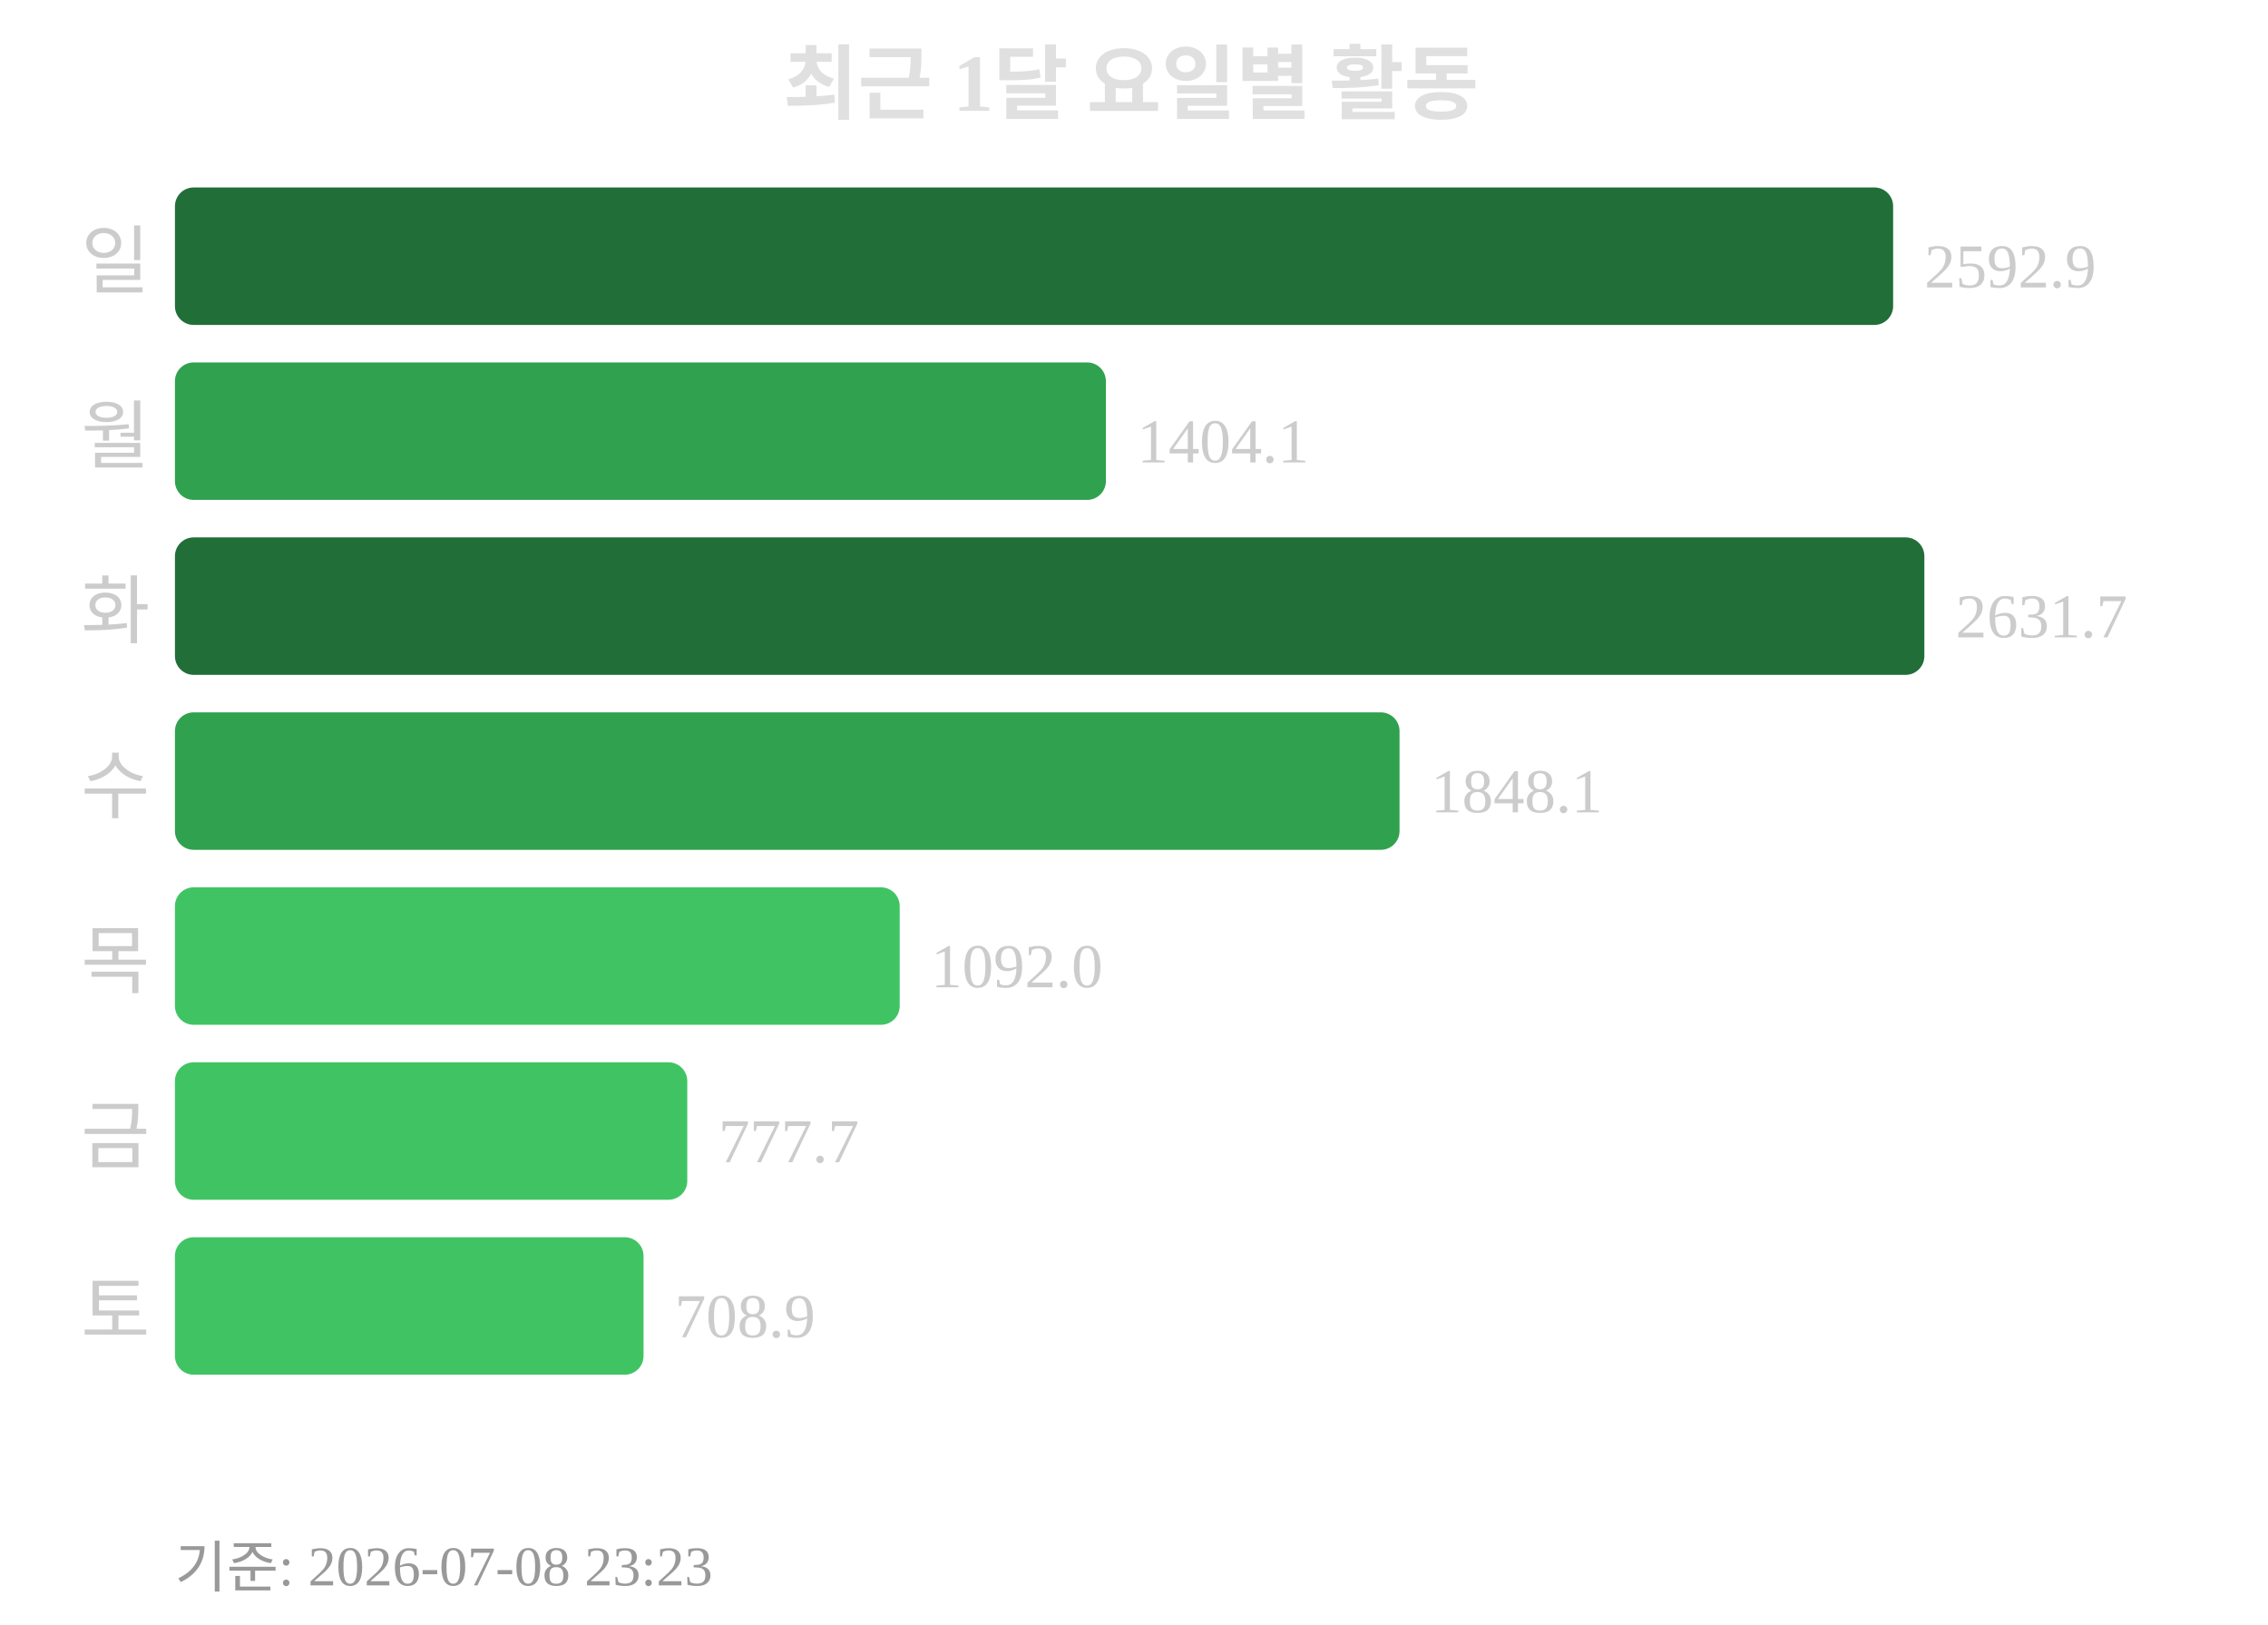
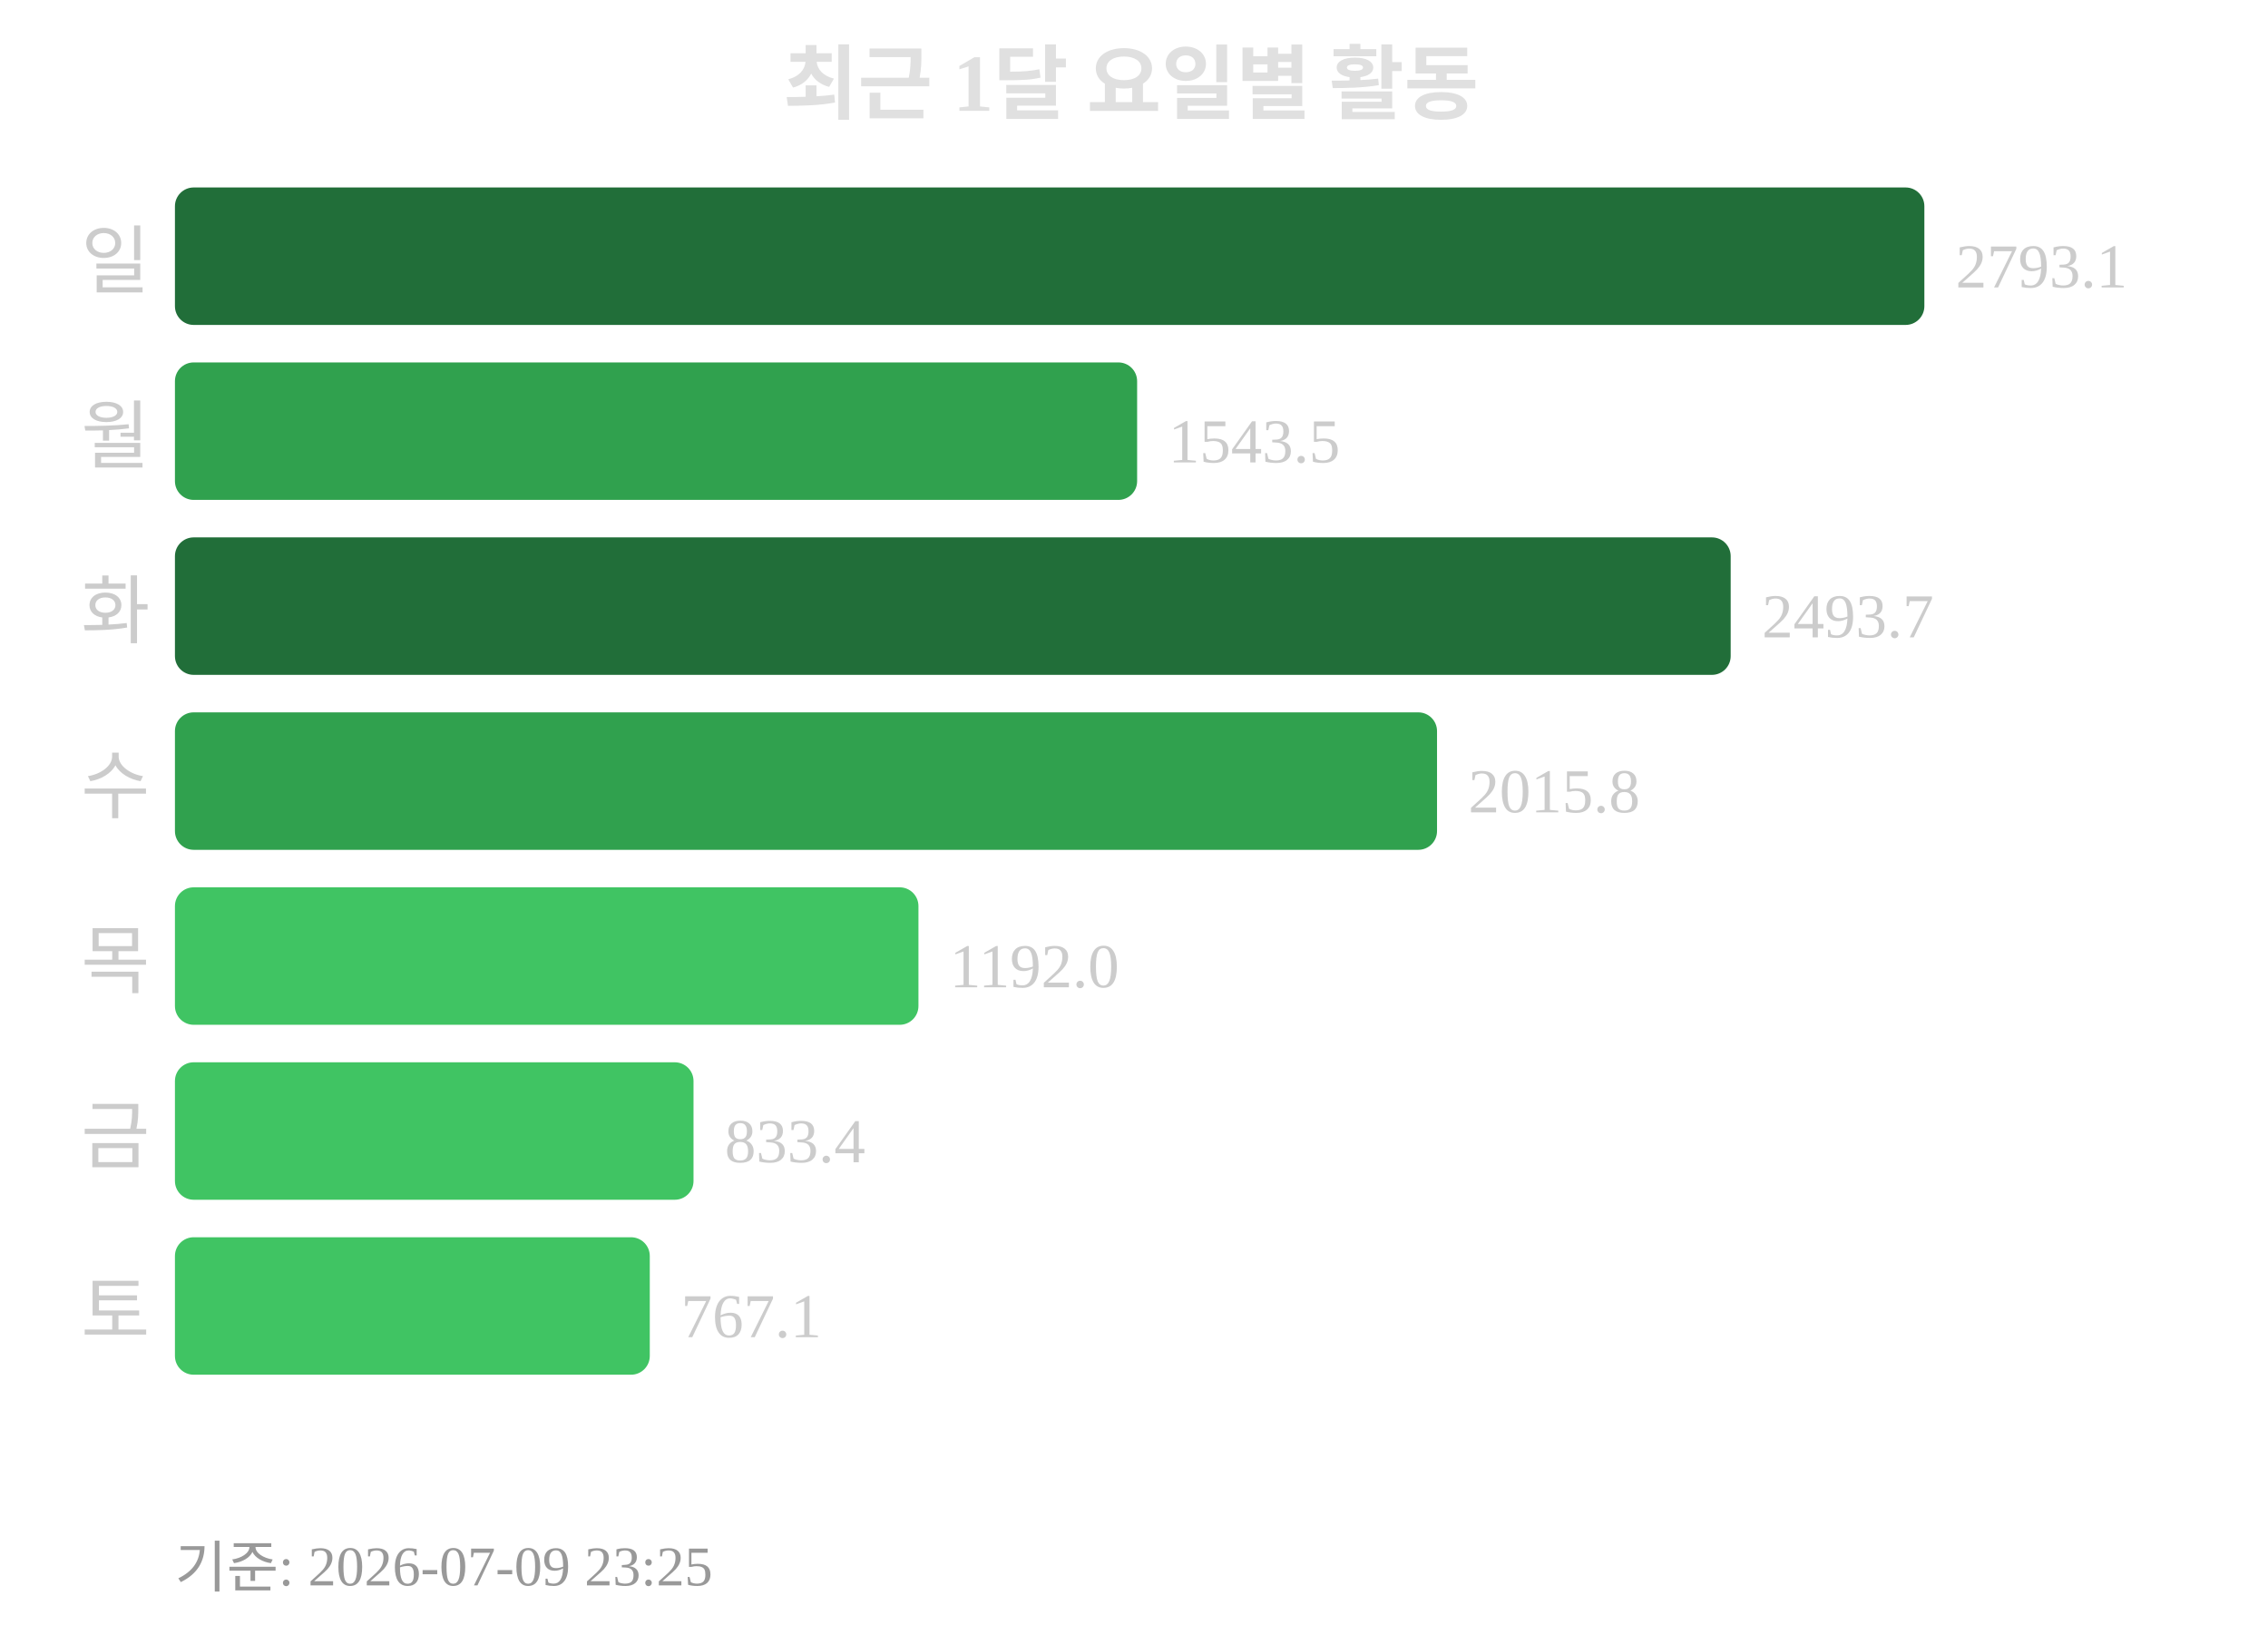
<svg xmlns="http://www.w3.org/2000/svg" width="363" height="260">
  <text x="181" y="18" text-anchor="middle" font-size="13" font-weight="bold" fill="#e0e0e0">최근 1달 요일별 활동</text>
  <text x="24" y="46" text-anchor="end" font-size="12" fill="#cccccc">일</text>
-   <rect x="28" y="30" width="275" height="22" rx="3" fill="#216e39" />
-   <text x="308" y="46" font-size="10" fill="#cccccc">2592.9</text>
+   <rect x="28" y="30" width="280" height="22" rx="3" fill="#216e39" />
+   <text x="313" y="46" font-size="10" fill="#cccccc">2793.1</text>
  <text x="24" y="74" text-anchor="end" font-size="12" fill="#cccccc">월</text>
-   <rect x="28" y="58" width="149" height="22" rx="3" fill="#30a14e" />
-   <text x="182" y="74" font-size="10" fill="#cccccc">1404.1</text>
+   <rect x="28" y="58" width="154" height="22" rx="3" fill="#30a14e" />
+   <text x="187" y="74" font-size="10" fill="#cccccc">1543.5</text>
  <text x="24" y="102" text-anchor="end" font-size="12" fill="#cccccc">화</text>
-   <rect x="28" y="86" width="280" height="22" rx="3" fill="#216e39" />
-   <text x="313" y="102" font-size="10" fill="#cccccc">2631.7</text>
+   <rect x="28" y="86" width="249" height="22" rx="3" fill="#216e39" />
+   <text x="282" y="102" font-size="10" fill="#cccccc">2493.7</text>
  <text x="24" y="130" text-anchor="end" font-size="12" fill="#cccccc">수</text>
-   <rect x="28" y="114" width="196" height="22" rx="3" fill="#30a14e" />
-   <text x="229" y="130" font-size="10" fill="#cccccc">1848.1</text>
+   <rect x="28" y="114" width="202" height="22" rx="3" fill="#30a14e" />
+   <text x="235" y="130" font-size="10" fill="#cccccc">2015.8</text>
  <text x="24" y="158" text-anchor="end" font-size="12" fill="#cccccc">목</text>
-   <rect x="28" y="142" width="116" height="22" rx="3" fill="#40c463" />
-   <text x="149" y="158" font-size="10" fill="#cccccc">1092.0</text>
+   <rect x="28" y="142" width="119" height="22" rx="3" fill="#40c463" />
+   <text x="152" y="158" font-size="10" fill="#cccccc">1192.0</text>
  <text x="24" y="186" text-anchor="end" font-size="12" fill="#cccccc">금</text>
-   <rect x="28" y="170" width="82" height="22" rx="3" fill="#40c463" />
-   <text x="115" y="186" font-size="10" fill="#cccccc">777.7</text>
+   <rect x="28" y="170" width="83" height="22" rx="3" fill="#40c463" />
+   <text x="116" y="186" font-size="10" fill="#cccccc">833.4</text>
  <text x="24" y="214" text-anchor="end" font-size="12" fill="#cccccc">토</text>
-   <rect x="28" y="198" width="75" height="22" rx="3" fill="#40c463" />
-   <text x="108" y="214" font-size="10" fill="#cccccc">708.9</text>
-   <text x="28" y="254" font-size="9" fill="#999999">기준: 2026-07-08 23:23</text>
+   <rect x="28" y="198" width="76" height="22" rx="3" fill="#40c463" />
+   <text x="109" y="214" font-size="10" fill="#cccccc">767.1</text>
+   <text x="28" y="254" font-size="9" fill="#999999">기준: 2026-07-09 23:25</text>
</svg>
